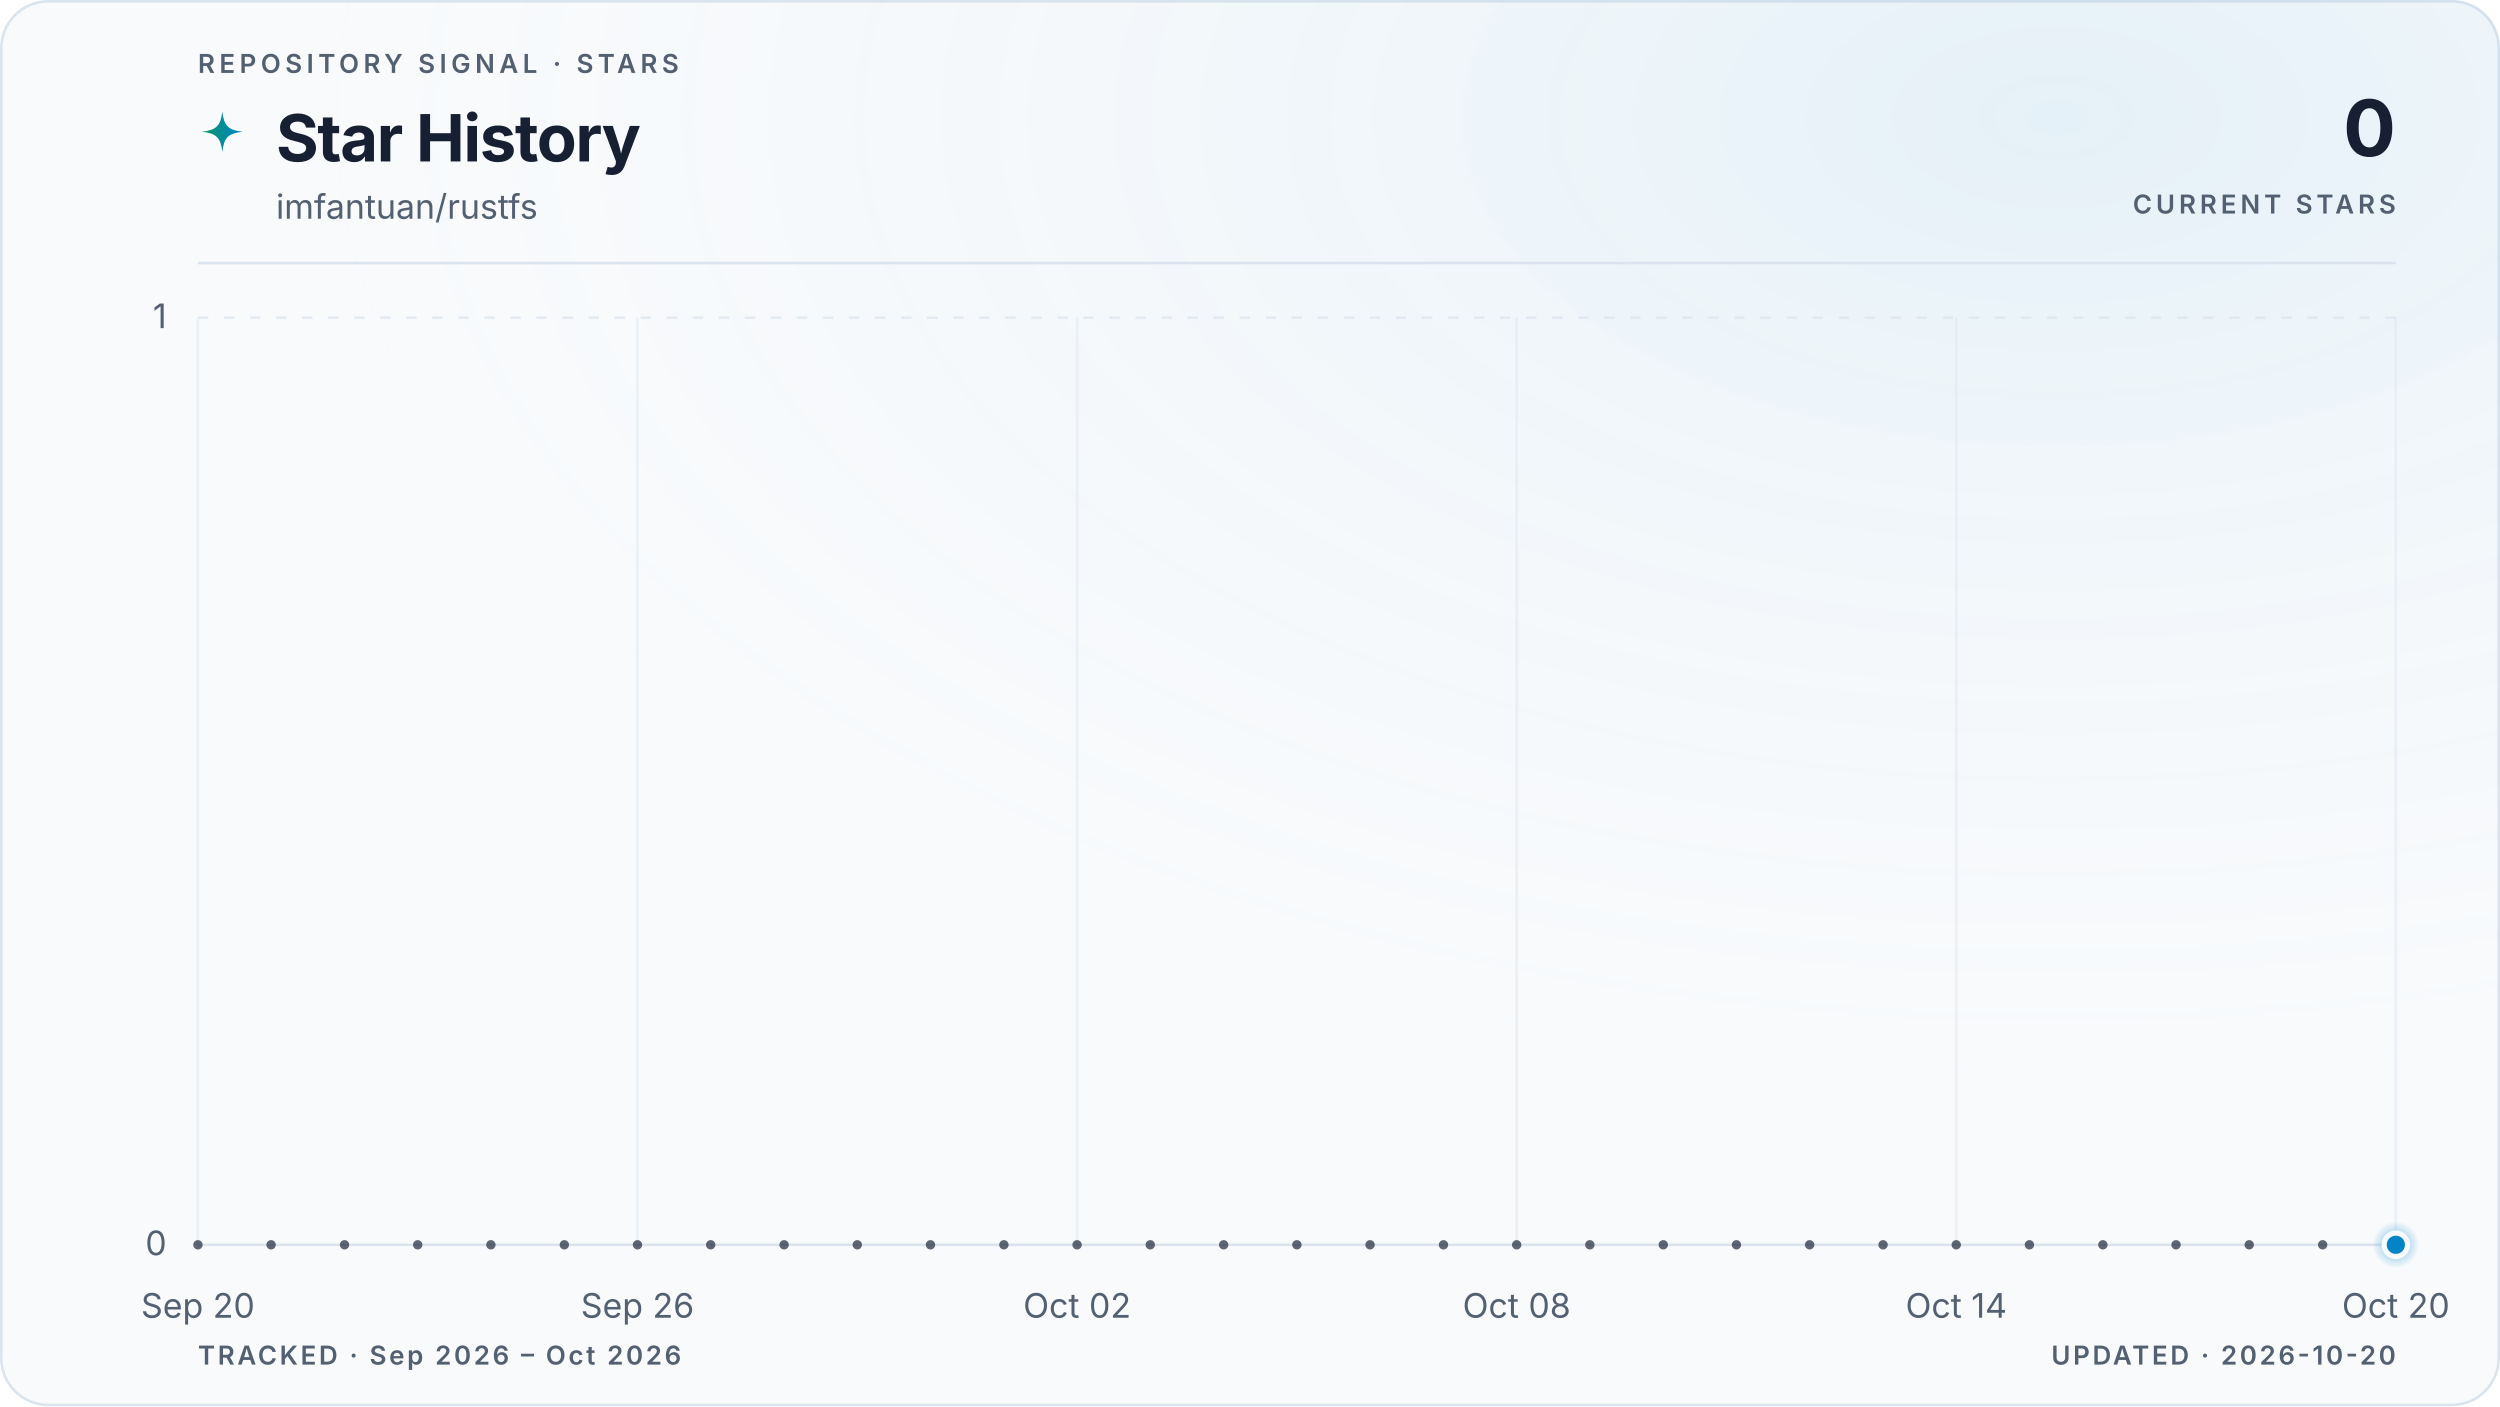
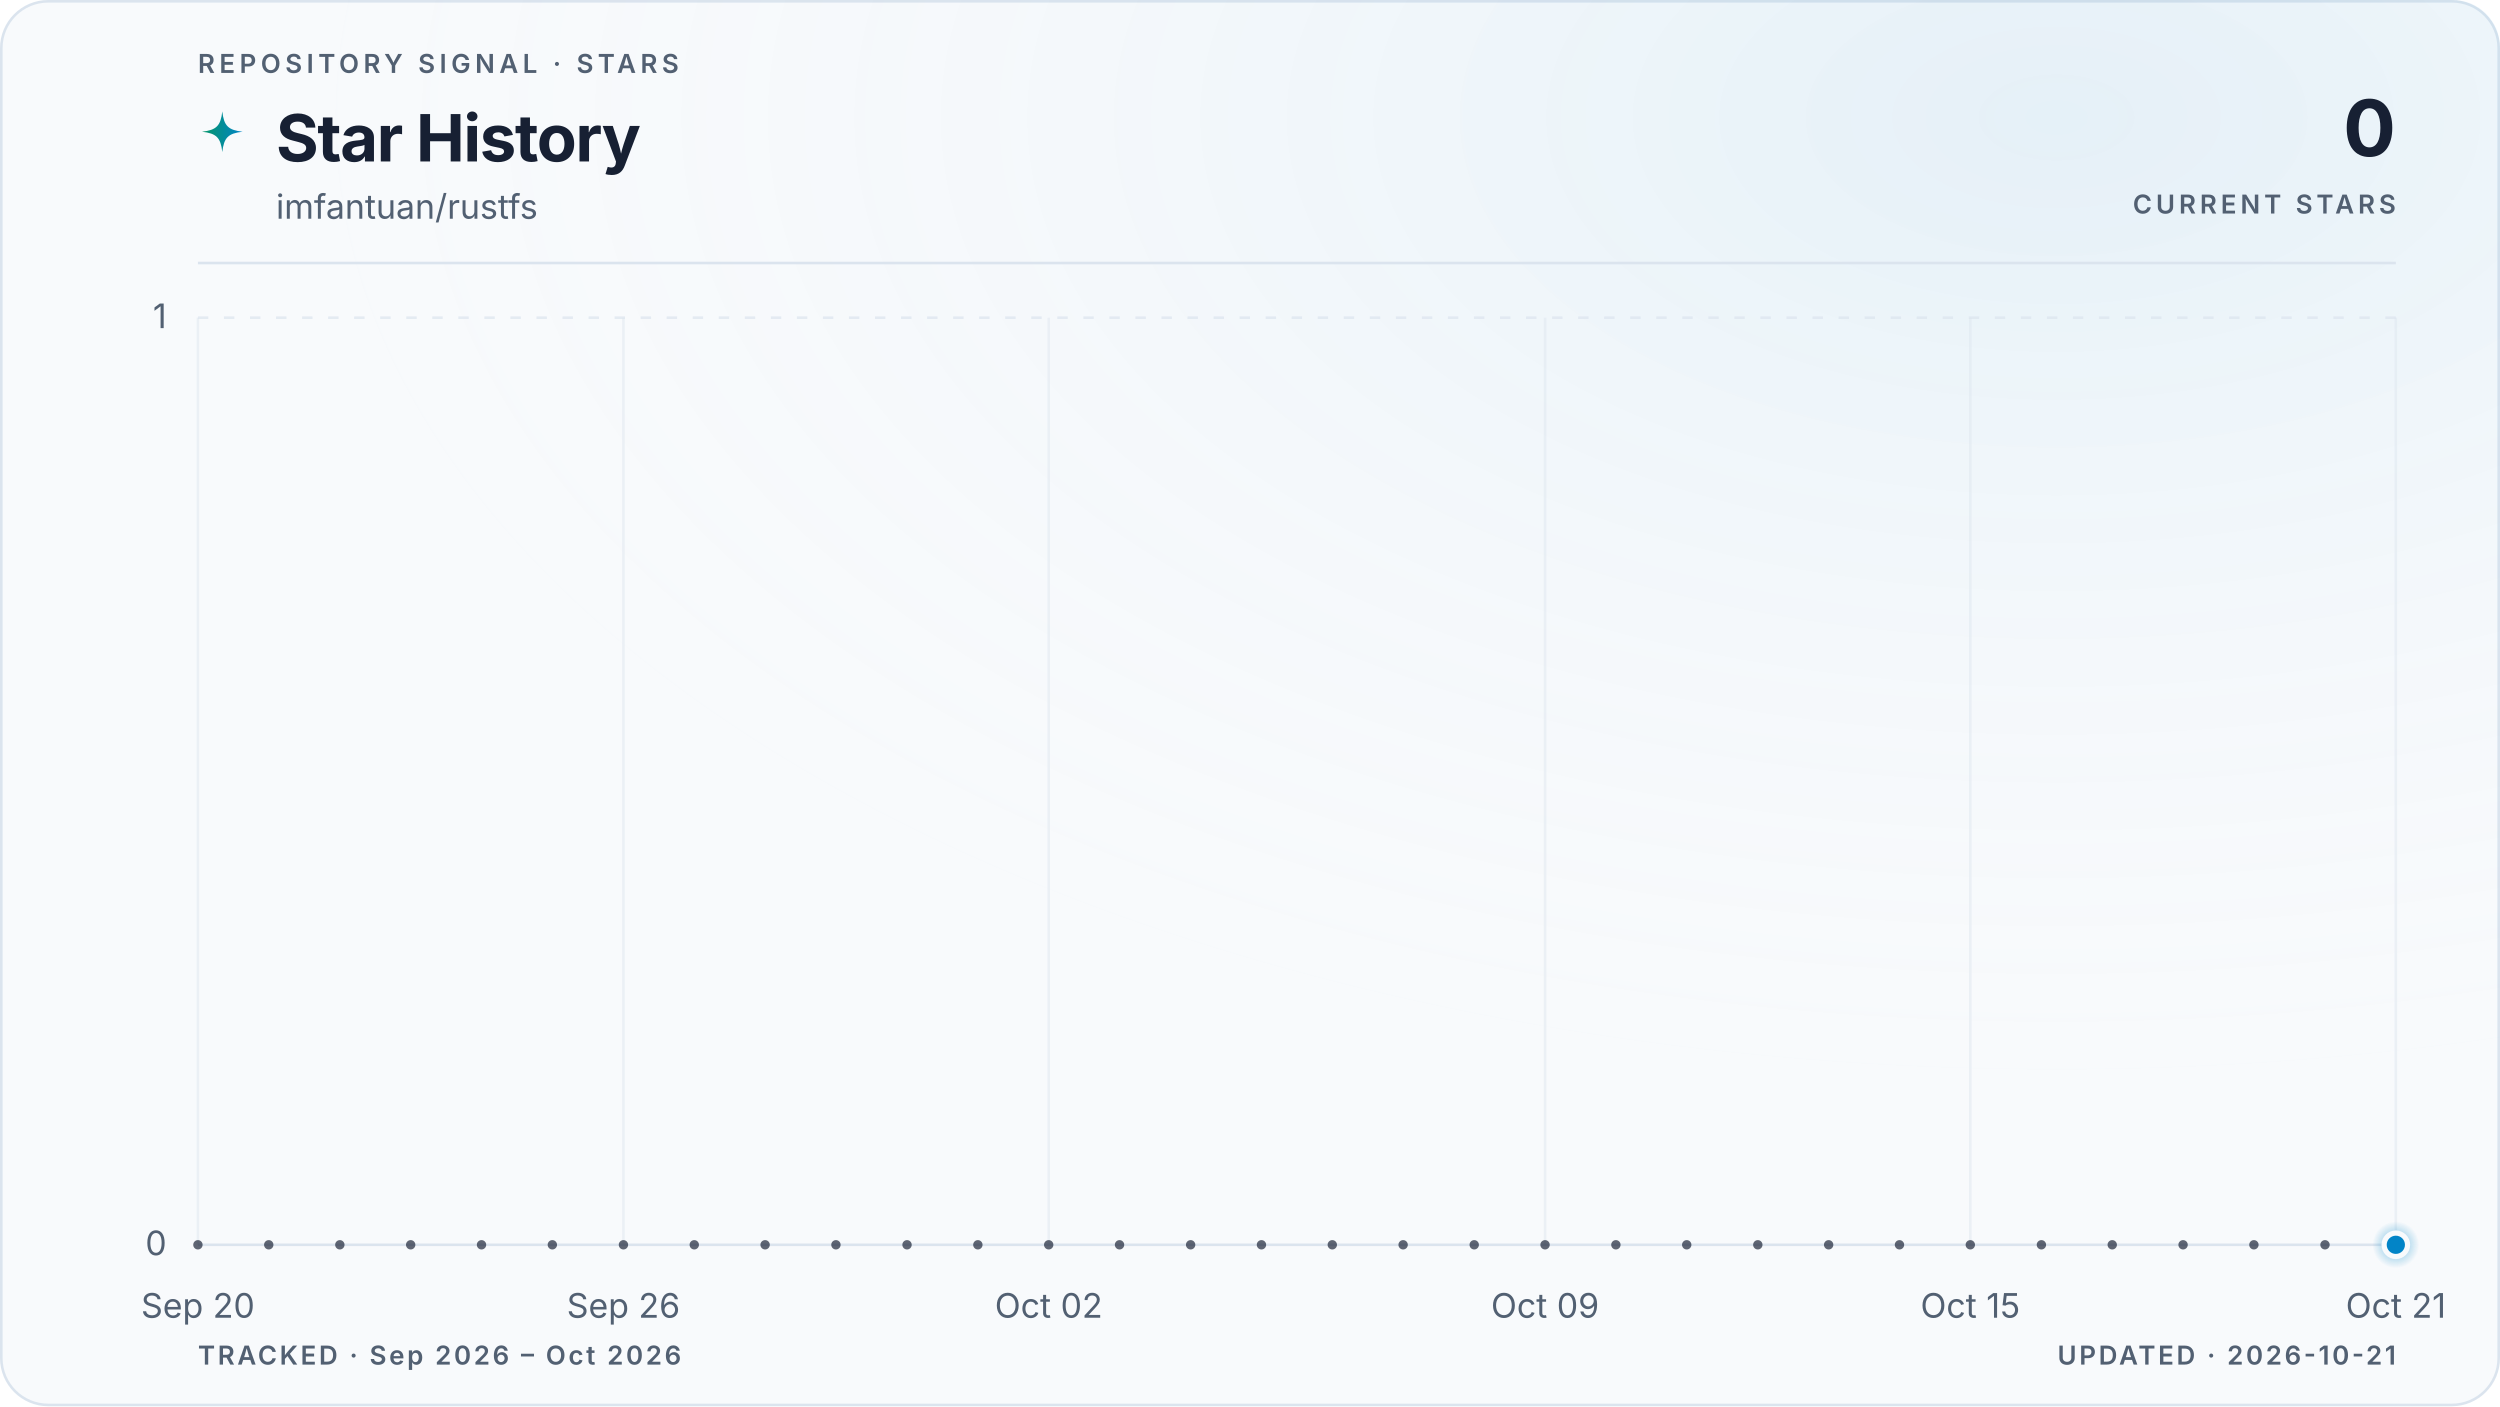
<svg xmlns="http://www.w3.org/2000/svg" viewBox="0 0 960 540" role="img" aria-labelledby="title description" data-style="gradient" data-variant="glow" data-layout="editorial" data-animated="true">
  <defs>
    <linearGradient id="trend" x1="0" y1="0" x2="1" y2="0">
      <stop offset="0%" stop-color="#059669" />
      <stop offset="100%" stop-color="#0284c7" />
    </linearGradient>
    <linearGradient id="area" x1="0" y1="0" x2="0" y2="1">
      <stop offset="0%" stop-color="#059669" stop-opacity="0.22" />
      <stop offset="55%" stop-color="#0284c7" stop-opacity="0.06" />
      <stop offset="100%" stop-color="#0284c7" stop-opacity="0" />
    </linearGradient>
    <radialGradient id="marker-halo" cx="50%" cy="50%" r="50%">
      <stop offset="0%" stop-color="#0284c7" stop-opacity="0.55" />
      <stop offset="100%" stop-color="#0284c7" stop-opacity="0" />
    </radialGradient>
    <radialGradient id="surface-glow" cx="82%" cy="8%" r="70%">
      <stop offset="0%" stop-color="#0284c7" stop-opacity="0.08" />
      <stop offset="100%" stop-color="#f8fafc" stop-opacity="0" />
    </radialGradient>
    <filter id="trend-glow" x="-20%" y="-20%" width="140%" height="140%">
      <feGaussianBlur stdDeviation="5" />
    </filter>
  </defs>
  <style>
.trend-enter{transform-box:fill-box;transform-origin:center;animation:trend-enter 520ms cubic-bezier(0.16,1,0.3,1)}
.marker-enter{transform-box:fill-box;transform-origin:center;animation:marker-enter 320ms cubic-bezier(0.16,1,0.3,1) 200ms both}
.marker-pulse{transform-box:fill-box;transform-origin:center;animation:marker-pulse 2.6s ease-out infinite}
@keyframes trend-enter{from{opacity:.35;transform:translateY(10px)}to{opacity:1;transform:translateY(0)}}
@keyframes marker-enter{from{opacity:0;transform:scale(.4)}to{opacity:1;transform:scale(1)}}
@keyframes marker-pulse{0%{opacity:.5;transform:scale(.7)}70%,100%{opacity:0;transform:scale(2.1)}}
@media (prefers-reduced-motion:reduce){.trend-enter,.marker-enter,.marker-pulse{animation:none!important}}
@media (prefers-reduced-motion:reduce){.marker-pulse{opacity:0}}
</style>
  <rect x="0.5" y="0.5" width="959" height="539" fill="#f8fafc" stroke="#dbe4ee" stroke-width="1" rx="18" />
  <rect width="960" height="540" fill="url(#surface-glow)" rx="18" />
  <text x="76" y="28" fill="#526072" font-family="ui-sans-serif, system-ui, -apple-system, BlinkMacSystemFont, 'Segoe UI', sans-serif" font-size="10" font-weight="600" letter-spacing="1.7">REPOSITORY SIGNAL · STARS</text>
  <path d="M12 1c.8 7.1 2.9 9.2 10 10-7.1.8-9.2 2.9-10 10-.8-7.1-2.9-9.2-10-10 7.1-.8 9.2-2.9 10-10Z" transform="translate(76 42) scale(.78)" fill="url(#trend)" aria-hidden="true" />
  <text x="106" y="62" fill="#172033" font-family="ui-sans-serif, system-ui, -apple-system, BlinkMacSystemFont, 'Segoe UI', sans-serif" font-size="25" font-weight="700" letter-spacing="-0.5">Star History</text>
  <text x="106" y="84" fill="#526072" font-family="ui-sans-serif, system-ui, -apple-system, BlinkMacSystemFont, 'Segoe UI', sans-serif" font-size="13">imfantuan/rustfs</text>
  <text x="920" y="60" fill="#172033" font-family="ui-sans-serif, system-ui, -apple-system, BlinkMacSystemFont, 'Segoe UI', sans-serif" font-size="30" font-weight="700" letter-spacing="-0.6" text-anchor="end">0</text>
  <text x="920" y="82" fill="#526072" font-family="ui-sans-serif, system-ui, -apple-system, BlinkMacSystemFont, 'Segoe UI', sans-serif" font-size="10" font-weight="600" letter-spacing="1.5" text-anchor="end">CURRENT STARS</text>
  <line x1="76" y1="101" x2="920" y2="101" stroke="#dbe4ee" stroke-width="1" />
  <line x1="76" y1="478.0" x2="920" y2="478.0" stroke="#dbe4ee" stroke-width="1" stroke-dasharray="0" opacity="1" />
  <text x="64" y="482.0" fill="#526072" font-family="ui-sans-serif, system-ui, -apple-system, BlinkMacSystemFont, 'Segoe UI', sans-serif" font-size="13" text-anchor="end">0</text>
  <line x1="76" y1="122.0" x2="920" y2="122.0" stroke="#dbe4ee" stroke-width="1" stroke-dasharray="4 6" opacity="0.7" />
  <text x="64" y="126.0" fill="#526072" font-family="ui-sans-serif, system-ui, -apple-system, BlinkMacSystemFont, 'Segoe UI', sans-serif" font-size="13" text-anchor="end">1</text>
  <line x1="76.0" y1="122" x2="76.0" y2="478" stroke="#dbe4ee" stroke-width="1" opacity="0.45" />
  <text x="76.0" y="506" fill="#526072" font-family="ui-sans-serif, system-ui, -apple-system, BlinkMacSystemFont, 'Segoe UI', sans-serif" font-size="13" text-anchor="middle">Sep 20</text>
-   <line x1="244.8" y1="122" x2="244.8" y2="478" stroke="#dbe4ee" stroke-width="1" opacity="0.45" />
-   <text x="244.8" y="506" fill="#526072" font-family="ui-sans-serif, system-ui, -apple-system, BlinkMacSystemFont, 'Segoe UI', sans-serif" font-size="13" text-anchor="middle">Sep 26</text>
-   <line x1="413.6" y1="122" x2="413.6" y2="478" stroke="#dbe4ee" stroke-width="1" opacity="0.45" />
-   <text x="413.6" y="506" fill="#526072" font-family="ui-sans-serif, system-ui, -apple-system, BlinkMacSystemFont, 'Segoe UI', sans-serif" font-size="13" text-anchor="middle">Oct 02</text>
-   <line x1="582.4" y1="122" x2="582.4" y2="478" stroke="#dbe4ee" stroke-width="1" opacity="0.45" />
-   <text x="582.4" y="506" fill="#526072" font-family="ui-sans-serif, system-ui, -apple-system, BlinkMacSystemFont, 'Segoe UI', sans-serif" font-size="13" text-anchor="middle">Oct 08</text>
-   <line x1="751.2" y1="122" x2="751.2" y2="478" stroke="#dbe4ee" stroke-width="1" opacity="0.45" />
-   <text x="751.2" y="506" fill="#526072" font-family="ui-sans-serif, system-ui, -apple-system, BlinkMacSystemFont, 'Segoe UI', sans-serif" font-size="13" text-anchor="middle">Oct 14</text>
+   <line x1="239.4" y1="122" x2="239.4" y2="478" stroke="#dbe4ee" stroke-width="1" opacity="0.45" />
+   <text x="239.4" y="506" fill="#526072" font-family="ui-sans-serif, system-ui, -apple-system, BlinkMacSystemFont, 'Segoe UI', sans-serif" font-size="13" text-anchor="middle">Sep 26</text>
+   <line x1="402.7" y1="122" x2="402.7" y2="478" stroke="#dbe4ee" stroke-width="1" opacity="0.45" />
+   <text x="402.7" y="506" fill="#526072" font-family="ui-sans-serif, system-ui, -apple-system, BlinkMacSystemFont, 'Segoe UI', sans-serif" font-size="13" text-anchor="middle">Oct 02</text>
+   <line x1="593.3" y1="122" x2="593.3" y2="478" stroke="#dbe4ee" stroke-width="1" opacity="0.45" />
+   <text x="593.3" y="506" fill="#526072" font-family="ui-sans-serif, system-ui, -apple-system, BlinkMacSystemFont, 'Segoe UI', sans-serif" font-size="13" text-anchor="middle">Oct 09</text>
+   <line x1="756.6" y1="122" x2="756.6" y2="478" stroke="#dbe4ee" stroke-width="1" opacity="0.45" />
+   <text x="756.6" y="506" fill="#526072" font-family="ui-sans-serif, system-ui, -apple-system, BlinkMacSystemFont, 'Segoe UI', sans-serif" font-size="13" text-anchor="middle">Oct 15</text>
  <line x1="920.0" y1="122" x2="920.0" y2="478" stroke="#dbe4ee" stroke-width="1" opacity="0.45" />
-   <text x="920.0" y="506" fill="#526072" font-family="ui-sans-serif, system-ui, -apple-system, BlinkMacSystemFont, 'Segoe UI', sans-serif" font-size="13" text-anchor="middle">Oct 20</text>
+   <text x="920.0" y="506" fill="#526072" font-family="ui-sans-serif, system-ui, -apple-system, BlinkMacSystemFont, 'Segoe UI', sans-serif" font-size="13" text-anchor="middle">Oct 21</text>
  <g class="trend-enter">
-     <path d="M 76.0 478.0 C 85.4 478.0, 94.8 478.0, 104.1 478.0 C 113.5 478.0, 122.9 478.0, 132.3 478.0 C 141.6 478.0, 151.0 478.0, 160.4 478.0 C 169.8 478.0, 179.2 478.0, 188.5 478.0 C 197.9 478.0, 207.3 478.0, 216.7 478.0 C 226.0 478.0, 235.4 478.0, 244.8 478.0 C 254.2 478.0, 263.6 478.0, 272.9 478.0 C 282.3 478.0, 291.7 478.0, 301.1 478.0 C 310.4 478.0, 319.8 478.0, 329.2 478.0 C 338.6 478.0, 348.0 478.0, 357.3 478.0 C 366.7 478.0, 376.1 478.0, 385.5 478.0 C 394.8 478.0, 404.2 478.0, 413.6 478.0 C 423.0 478.0, 432.4 478.0, 441.7 478.0 C 451.1 478.0, 460.5 478.0, 469.9 478.0 C 479.2 478.0, 488.6 478.0, 498.0 478.0 C 507.4 478.0, 516.8 478.0, 526.1 478.0 C 535.5 478.0, 544.9 478.0, 554.3 478.0 C 563.6 478.0, 573.0 478.0, 582.4 478.0 C 591.8 478.0, 601.2 478.0, 610.5 478.0 C 619.9 478.0, 629.3 478.0, 638.7 478.0 C 648.0 478.0, 657.4 478.0, 666.8 478.0 C 676.2 478.0, 685.6 478.0, 694.9 478.0 C 704.3 478.0, 713.7 478.0, 723.1 478.0 C 732.4 478.0, 741.8 478.0, 751.2 478.0 C 760.6 478.0, 770.0 478.0, 779.3 478.0 C 788.7 478.0, 798.1 478.0, 807.5 478.0 C 816.8 478.0, 826.2 478.0, 835.6 478.0 C 845.0 478.0, 854.4 478.0, 863.7 478.0 C 873.1 478.0, 882.5 478.0, 891.9 478.0 C 901.2 478.0, 910.6 478.0, 920.0 478.0 L 920.0 478.0 L 76.0 478.0 Z" fill="url(#area)" />
-     <path d="M 76.0 478.0 C 85.4 478.0, 94.8 478.0, 104.1 478.0 C 113.5 478.0, 122.9 478.0, 132.3 478.0 C 141.6 478.0, 151.0 478.0, 160.4 478.0 C 169.8 478.0, 179.2 478.0, 188.5 478.0 C 197.9 478.0, 207.3 478.0, 216.7 478.0 C 226.0 478.0, 235.4 478.0, 244.8 478.0 C 254.2 478.0, 263.6 478.0, 272.9 478.0 C 282.3 478.0, 291.7 478.0, 301.1 478.0 C 310.4 478.0, 319.8 478.0, 329.2 478.0 C 338.6 478.0, 348.0 478.0, 357.3 478.0 C 366.7 478.0, 376.1 478.0, 385.5 478.0 C 394.8 478.0, 404.2 478.0, 413.6 478.0 C 423.0 478.0, 432.4 478.0, 441.7 478.0 C 451.1 478.0, 460.5 478.0, 469.9 478.0 C 479.2 478.0, 488.6 478.0, 498.0 478.0 C 507.4 478.0, 516.8 478.0, 526.1 478.0 C 535.5 478.0, 544.9 478.0, 554.3 478.0 C 563.6 478.0, 573.0 478.0, 582.4 478.0 C 591.8 478.0, 601.2 478.0, 610.5 478.0 C 619.9 478.0, 629.3 478.0, 638.7 478.0 C 648.0 478.0, 657.4 478.0, 666.8 478.0 C 676.2 478.0, 685.6 478.0, 694.9 478.0 C 704.3 478.0, 713.7 478.0, 723.1 478.0 C 732.4 478.0, 741.8 478.0, 751.2 478.0 C 760.6 478.0, 770.0 478.0, 779.3 478.0 C 788.7 478.0, 798.1 478.0, 807.5 478.0 C 816.8 478.0, 826.2 478.0, 835.6 478.0 C 845.0 478.0, 854.4 478.0, 863.7 478.0 C 873.1 478.0, 882.5 478.0, 891.9 478.0 C 901.2 478.0, 910.6 478.0, 920.0 478.0" fill="none" stroke="url(#trend)" stroke-width="10" stroke-linecap="round" stroke-linejoin="round" opacity="0.10" filter="url(#trend-glow)" />
-     <path d="M 76.0 478.0 C 85.4 478.0, 94.8 478.0, 104.1 478.0 C 113.5 478.0, 122.9 478.0, 132.3 478.0 C 141.6 478.0, 151.0 478.0, 160.4 478.0 C 169.8 478.0, 179.2 478.0, 188.5 478.0 C 197.9 478.0, 207.3 478.0, 216.7 478.0 C 226.0 478.0, 235.4 478.0, 244.8 478.0 C 254.2 478.0, 263.6 478.0, 272.9 478.0 C 282.3 478.0, 291.7 478.0, 301.1 478.0 C 310.4 478.0, 319.8 478.0, 329.2 478.0 C 338.6 478.0, 348.0 478.0, 357.3 478.0 C 366.7 478.0, 376.1 478.0, 385.5 478.0 C 394.8 478.0, 404.2 478.0, 413.6 478.0 C 423.0 478.0, 432.4 478.0, 441.7 478.0 C 451.1 478.0, 460.5 478.0, 469.9 478.0 C 479.2 478.0, 488.6 478.0, 498.0 478.0 C 507.4 478.0, 516.8 478.0, 526.1 478.0 C 535.5 478.0, 544.9 478.0, 554.3 478.0 C 563.6 478.0, 573.0 478.0, 582.4 478.0 C 591.8 478.0, 601.2 478.0, 610.5 478.0 C 619.9 478.0, 629.3 478.0, 638.7 478.0 C 648.0 478.0, 657.4 478.0, 666.8 478.0 C 676.2 478.0, 685.6 478.0, 694.9 478.0 C 704.3 478.0, 713.7 478.0, 723.1 478.0 C 732.4 478.0, 741.8 478.0, 751.2 478.0 C 760.6 478.0, 770.0 478.0, 779.3 478.0 C 788.7 478.0, 798.1 478.0, 807.5 478.0 C 816.8 478.0, 826.2 478.0, 835.6 478.0 C 845.0 478.0, 854.4 478.0, 863.7 478.0 C 873.1 478.0, 882.5 478.0, 891.9 478.0 C 901.2 478.0, 910.6 478.0, 920.0 478.0" fill="none" stroke="url(#trend)" stroke-width="3" stroke-linecap="round" stroke-linejoin="round" />
-     <g data-point-count="30" fill="#172033" opacity="0.68">
+     <path d="M 76.0 478.0 C 85.1 478.0, 94.2 478.0, 103.2 478.0 C 112.3 478.0, 121.4 478.0, 130.5 478.0 C 139.5 478.0, 148.6 478.0, 157.7 478.0 C 166.8 478.0, 175.8 478.0, 184.9 478.0 C 194.0 478.0, 203.1 478.0, 212.1 478.0 C 221.2 478.0, 230.3 478.0, 239.4 478.0 C 248.4 478.0, 257.5 478.0, 266.6 478.0 C 275.7 478.0, 284.7 478.0, 293.8 478.0 C 302.9 478.0, 312.0 478.0, 321.0 478.0 C 330.1 478.0, 339.2 478.0, 348.3 478.0 C 357.3 478.0, 366.4 478.0, 375.5 478.0 C 384.6 478.0, 393.6 478.0, 402.7 478.0 C 411.8 478.0, 420.9 478.0, 429.9 478.0 C 439.0 478.0, 448.1 478.0, 457.2 478.0 C 466.2 478.0, 475.3 478.0, 484.4 478.0 C 493.5 478.0, 502.5 478.0, 511.6 478.0 C 520.7 478.0, 529.8 478.0, 538.8 478.0 C 547.9 478.0, 557.0 478.0, 566.1 478.0 C 575.1 478.0, 584.2 478.0, 593.3 478.0 C 602.4 478.0, 611.4 478.0, 620.5 478.0 C 629.6 478.0, 638.7 478.0, 647.7 478.0 C 656.8 478.0, 665.9 478.0, 675.0 478.0 C 684.0 478.0, 693.1 478.0, 702.2 478.0 C 711.3 478.0, 720.3 478.0, 729.4 478.0 C 738.5 478.0, 747.6 478.0, 756.6 478.0 C 765.7 478.0, 774.8 478.0, 783.9 478.0 C 792.9 478.0, 802.0 478.0, 811.1 478.0 C 820.2 478.0, 829.2 478.0, 838.3 478.0 C 847.4 478.0, 856.5 478.0, 865.5 478.0 C 874.6 478.0, 883.7 478.0, 892.8 478.0 C 901.8 478.0, 910.9 478.0, 920.0 478.0 L 920.0 478.0 L 76.0 478.0 Z" fill="url(#area)" />
+     <path d="M 76.0 478.0 C 85.1 478.0, 94.2 478.0, 103.2 478.0 C 112.3 478.0, 121.4 478.0, 130.5 478.0 C 139.5 478.0, 148.6 478.0, 157.7 478.0 C 166.8 478.0, 175.8 478.0, 184.9 478.0 C 194.0 478.0, 203.1 478.0, 212.1 478.0 C 221.2 478.0, 230.3 478.0, 239.4 478.0 C 248.4 478.0, 257.5 478.0, 266.6 478.0 C 275.7 478.0, 284.7 478.0, 293.8 478.0 C 302.9 478.0, 312.0 478.0, 321.0 478.0 C 330.1 478.0, 339.2 478.0, 348.3 478.0 C 357.3 478.0, 366.4 478.0, 375.5 478.0 C 384.6 478.0, 393.6 478.0, 402.7 478.0 C 411.8 478.0, 420.9 478.0, 429.9 478.0 C 439.0 478.0, 448.1 478.0, 457.2 478.0 C 466.2 478.0, 475.3 478.0, 484.4 478.0 C 493.5 478.0, 502.5 478.0, 511.6 478.0 C 520.7 478.0, 529.8 478.0, 538.8 478.0 C 547.9 478.0, 557.0 478.0, 566.1 478.0 C 575.1 478.0, 584.2 478.0, 593.3 478.0 C 602.4 478.0, 611.4 478.0, 620.5 478.0 C 629.6 478.0, 638.7 478.0, 647.7 478.0 C 656.8 478.0, 665.9 478.0, 675.0 478.0 C 684.0 478.0, 693.1 478.0, 702.2 478.0 C 711.3 478.0, 720.3 478.0, 729.4 478.0 C 738.5 478.0, 747.6 478.0, 756.6 478.0 C 765.7 478.0, 774.8 478.0, 783.9 478.0 C 792.9 478.0, 802.0 478.0, 811.1 478.0 C 820.2 478.0, 829.2 478.0, 838.3 478.0 C 847.4 478.0, 856.5 478.0, 865.5 478.0 C 874.6 478.0, 883.7 478.0, 892.8 478.0 C 901.8 478.0, 910.9 478.0, 920.0 478.0" fill="none" stroke="url(#trend)" stroke-width="10" stroke-linecap="round" stroke-linejoin="round" opacity="0.10" filter="url(#trend-glow)" />
+     <path d="M 76.0 478.0 C 85.1 478.0, 94.2 478.0, 103.2 478.0 C 112.3 478.0, 121.4 478.0, 130.5 478.0 C 139.5 478.0, 148.6 478.0, 157.7 478.0 C 166.8 478.0, 175.8 478.0, 184.9 478.0 C 194.0 478.0, 203.1 478.0, 212.1 478.0 C 221.2 478.0, 230.3 478.0, 239.4 478.0 C 248.4 478.0, 257.5 478.0, 266.6 478.0 C 275.7 478.0, 284.7 478.0, 293.8 478.0 C 302.9 478.0, 312.0 478.0, 321.0 478.0 C 330.1 478.0, 339.2 478.0, 348.3 478.0 C 357.3 478.0, 366.4 478.0, 375.5 478.0 C 384.6 478.0, 393.6 478.0, 402.7 478.0 C 411.8 478.0, 420.9 478.0, 429.9 478.0 C 439.0 478.0, 448.1 478.0, 457.2 478.0 C 466.2 478.0, 475.3 478.0, 484.4 478.0 C 493.5 478.0, 502.5 478.0, 511.6 478.0 C 520.7 478.0, 529.8 478.0, 538.8 478.0 C 547.9 478.0, 557.0 478.0, 566.1 478.0 C 575.1 478.0, 584.2 478.0, 593.3 478.0 C 602.4 478.0, 611.4 478.0, 620.5 478.0 C 629.6 478.0, 638.7 478.0, 647.7 478.0 C 656.8 478.0, 665.9 478.0, 675.0 478.0 C 684.0 478.0, 693.1 478.0, 702.2 478.0 C 711.3 478.0, 720.3 478.0, 729.4 478.0 C 738.5 478.0, 747.6 478.0, 756.6 478.0 C 765.7 478.0, 774.8 478.0, 783.9 478.0 C 792.9 478.0, 802.0 478.0, 811.1 478.0 C 820.2 478.0, 829.2 478.0, 838.3 478.0 C 847.4 478.0, 856.5 478.0, 865.5 478.0 C 874.6 478.0, 883.7 478.0, 892.8 478.0 C 901.8 478.0, 910.9 478.0, 920.0 478.0" fill="none" stroke="url(#trend)" stroke-width="3" stroke-linecap="round" stroke-linejoin="round" />
+     <g data-point-count="31" fill="#172033" opacity="0.68">
      <circle cx="76.0" cy="478.0" r="1.8" />
-       <circle cx="104.1" cy="478.0" r="1.8" />
-       <circle cx="132.3" cy="478.0" r="1.8" />
-       <circle cx="160.4" cy="478.0" r="1.8" />
-       <circle cx="188.5" cy="478.0" r="1.8" />
-       <circle cx="216.7" cy="478.0" r="1.8" />
-       <circle cx="244.8" cy="478.0" r="1.8" />
-       <circle cx="272.9" cy="478.0" r="1.8" />
-       <circle cx="301.1" cy="478.0" r="1.8" />
-       <circle cx="329.2" cy="478.0" r="1.8" />
-       <circle cx="357.3" cy="478.0" r="1.8" />
-       <circle cx="385.5" cy="478.0" r="1.8" />
-       <circle cx="413.6" cy="478.0" r="1.8" />
-       <circle cx="441.7" cy="478.0" r="1.8" />
-       <circle cx="469.9" cy="478.0" r="1.8" />
-       <circle cx="498.0" cy="478.0" r="1.8" />
-       <circle cx="526.1" cy="478.0" r="1.8" />
-       <circle cx="554.3" cy="478.0" r="1.8" />
-       <circle cx="582.4" cy="478.0" r="1.8" />
-       <circle cx="610.5" cy="478.0" r="1.8" />
-       <circle cx="638.7" cy="478.0" r="1.8" />
-       <circle cx="666.8" cy="478.0" r="1.8" />
-       <circle cx="694.9" cy="478.0" r="1.8" />
-       <circle cx="723.1" cy="478.0" r="1.8" />
-       <circle cx="751.2" cy="478.0" r="1.8" />
-       <circle cx="779.3" cy="478.0" r="1.8" />
-       <circle cx="807.5" cy="478.0" r="1.8" />
-       <circle cx="835.6" cy="478.0" r="1.8" />
-       <circle cx="863.7" cy="478.0" r="1.8" />
-       <circle cx="891.9" cy="478.0" r="1.8" />
+       <circle cx="103.2" cy="478.0" r="1.8" />
+       <circle cx="130.5" cy="478.0" r="1.8" />
+       <circle cx="157.7" cy="478.0" r="1.8" />
+       <circle cx="184.9" cy="478.0" r="1.8" />
+       <circle cx="212.1" cy="478.0" r="1.8" />
+       <circle cx="239.4" cy="478.0" r="1.8" />
+       <circle cx="266.6" cy="478.0" r="1.8" />
+       <circle cx="293.8" cy="478.0" r="1.8" />
+       <circle cx="321.0" cy="478.0" r="1.8" />
+       <circle cx="348.3" cy="478.0" r="1.8" />
+       <circle cx="375.5" cy="478.0" r="1.8" />
+       <circle cx="402.7" cy="478.0" r="1.8" />
+       <circle cx="429.9" cy="478.0" r="1.8" />
+       <circle cx="457.2" cy="478.0" r="1.8" />
+       <circle cx="484.4" cy="478.0" r="1.8" />
+       <circle cx="511.6" cy="478.0" r="1.8" />
+       <circle cx="538.8" cy="478.0" r="1.8" />
+       <circle cx="566.1" cy="478.0" r="1.8" />
+       <circle cx="593.3" cy="478.0" r="1.8" />
+       <circle cx="620.5" cy="478.0" r="1.8" />
+       <circle cx="647.7" cy="478.0" r="1.8" />
+       <circle cx="675.0" cy="478.0" r="1.8" />
+       <circle cx="702.2" cy="478.0" r="1.8" />
+       <circle cx="729.4" cy="478.0" r="1.8" />
+       <circle cx="756.6" cy="478.0" r="1.8" />
+       <circle cx="783.9" cy="478.0" r="1.8" />
+       <circle cx="811.1" cy="478.0" r="1.8" />
+       <circle cx="838.3" cy="478.0" r="1.8" />
+       <circle cx="865.5" cy="478.0" r="1.8" />
+       <circle cx="892.8" cy="478.0" r="1.8" />
    </g>
  </g>
  <g class="marker-enter">
    <circle class="marker-pulse" cx="920.0" cy="478.0" r="9" fill="url(#marker-halo)" />
    <circle cx="920.0" cy="478.0" r="4.5" fill="#0284c7" stroke="#f8fafc" stroke-width="2" />
  </g>
  <text x="76" y="524" fill="#526072" font-family="ui-sans-serif, system-ui, -apple-system, BlinkMacSystemFont, 'Segoe UI', sans-serif" font-size="10" font-weight="600" letter-spacing="1">TRACKED · Sep 2026 – Oct 2026</text>
-   <text x="920" y="524" fill="#526072" font-family="ui-sans-serif, system-ui, -apple-system, BlinkMacSystemFont, 'Segoe UI', sans-serif" font-size="10" font-weight="600" letter-spacing="1" text-anchor="end">UPDATED · 2026-10-20</text>
+   <text x="920" y="524" fill="#526072" font-family="ui-sans-serif, system-ui, -apple-system, BlinkMacSystemFont, 'Segoe UI', sans-serif" font-size="10" font-weight="600" letter-spacing="1" text-anchor="end">UPDATED · 2026-10-21</text>
</svg>
